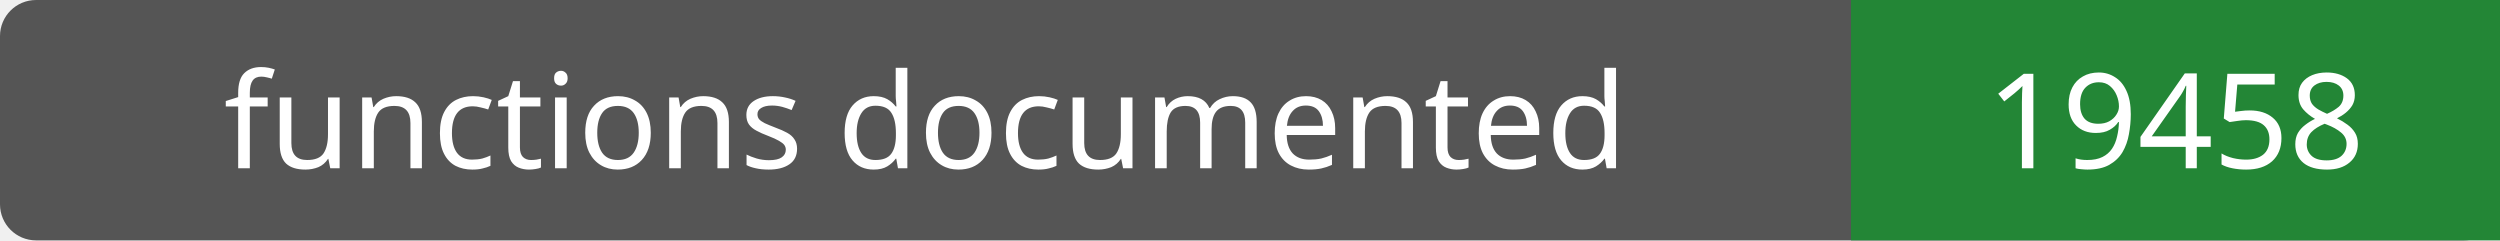
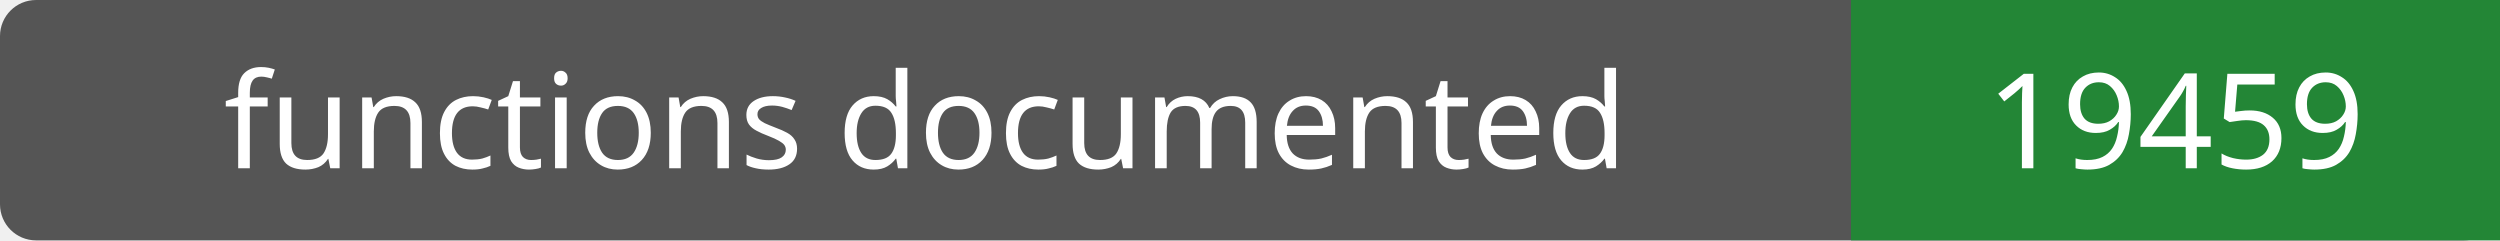
- <svg xmlns="http://www.w3.org/2000/svg" width="208" height="20" role="img" aria-label="functions documented: 19458">
+ <svg xmlns="http://www.w3.org/2000/svg" width="208" height="20" role="img" aria-label="functions documented: 19459">
  <rect width="208" height="20" rx="3" fill="#555" />
  <path fill="#238636" d="M154 0h54v20H154z" />
  <g fill="#fff" text-anchor="middle" font-family="Verdana,sans-serif" font-size="11">
    <text x="77.0" y="14">functions documented</text>
-     <text x="181.0" y="14">19458</text>
+     <text x="181.0" y="14">19459</text>
  </g>
</svg>
